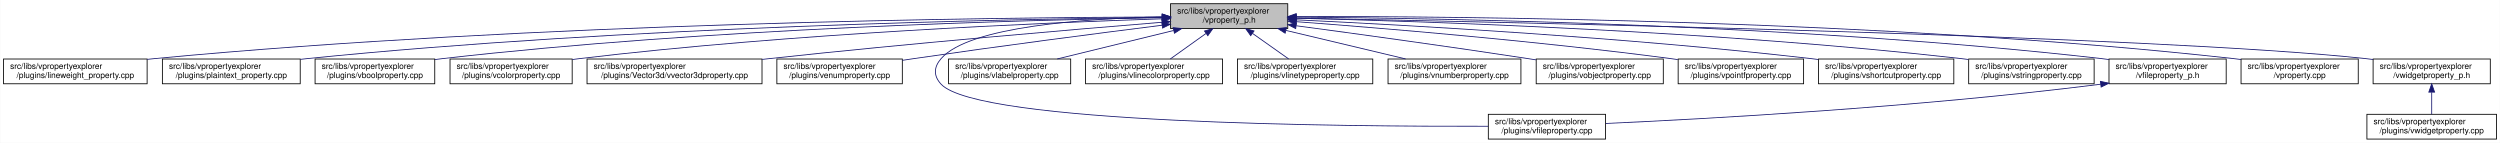
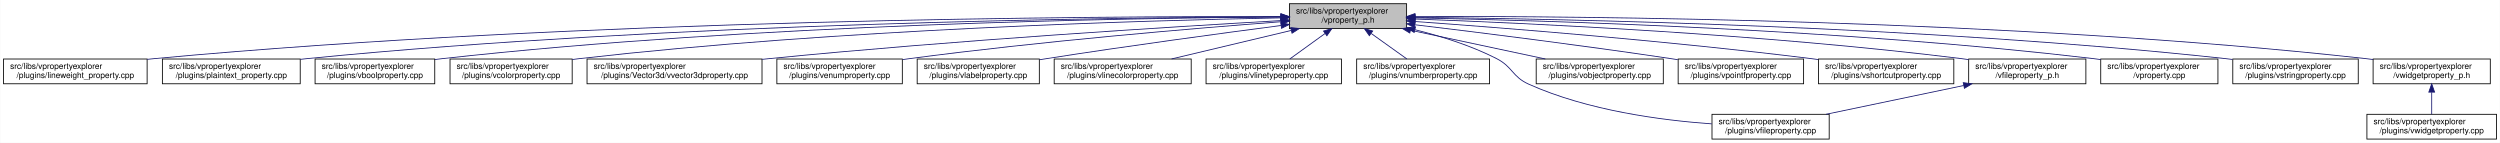
<svg xmlns="http://www.w3.org/2000/svg" xmlns:xlink="http://www.w3.org/1999/xlink" width="3029pt" height="173pt" viewBox="0.00 0.00 3028.50 173.00">
  <g id="graph0" class="graph" transform="scale(1 1) rotate(0) translate(4 169)">
    <polygon fill="white" stroke="transparent" points="-4,4 -4,-169 3024.5,-169 3024.5,4 -4,4" />
    <g id="node1" class="node">
      <g id="a_node1">
        <a xlink:title=" ">
-           <polygon fill="#bfbfbf" stroke="black" points="1414,-134.5 1414,-164.5 1556,-164.5 1556,-134.5 1414,-134.5" />
-           <text text-anchor="start" x="1422" y="-152.5" font-family="Helvetica,sans-Serif" font-size="10.00">src/libs/vpropertyexplorer</text>
-           <text text-anchor="middle" x="1485" y="-141.5" font-family="Helvetica,sans-Serif" font-size="10.00">/vproperty_p.h</text>
+           <polygon fill="#bfbfbf" stroke="black" points="1558,-134.5 1558,-164.5 1700,-164.5 1700,-134.5 1558,-134.5" />
+           <text text-anchor="start" x="1566" y="-152.5" font-family="Helvetica,sans-Serif" font-size="10.00">src/libs/vpropertyexplorer</text>
+           <text text-anchor="middle" x="1629" y="-141.5" font-family="Helvetica,sans-Serif" font-size="10.00">/vproperty_p.h</text>
        </a>
      </g>
    </g>
    <g id="node2" class="node">
      <g id="a_node2">
        <a xlink:href="../../d9/d33/lineweight__property_8cpp.html" target="_top" xlink:title=" ">
          <polygon fill="white" stroke="black" points="0,-67.5 0,-97.5 174,-97.5 174,-67.5 0,-67.5" />
          <text text-anchor="start" x="8" y="-85.5" font-family="Helvetica,sans-Serif" font-size="10.00">src/libs/vpropertyexplorer</text>
          <text text-anchor="middle" x="87" y="-74.5" font-family="Helvetica,sans-Serif" font-size="10.00">/plugins/lineweight_property.cpp</text>
        </a>
      </g>
    </g>
    <g id="edge1" class="edge">
-       <path fill="none" stroke="midnightblue" d="M1403.81,-148.48C1198.73,-147.75 643.37,-141.56 183,-98 180.06,-97.72 177.08,-97.41 174.07,-97.08" />
-       <polygon fill="midnightblue" stroke="midnightblue" points="1403.88,-151.98 1413.9,-148.51 1403.91,-144.98 1403.88,-151.98" />
+       <path fill="none" stroke="midnightblue" d="M1547.54,-148.93C1327.16,-149.39 700.97,-146 183,-98 180.06,-97.73 177.08,-97.43 174.07,-97.1" />
+       <polygon fill="midnightblue" stroke="midnightblue" points="1547.73,-152.43 1557.72,-148.91 1547.71,-145.43 1547.73,-152.43" />
    </g>
    <g id="node3" class="node">
      <g id="a_node3">
        <a xlink:href="../../da/d2f/plaintext__property_8cpp.html" target="_top" xlink:title=" ">
          <polygon fill="white" stroke="black" points="192.5,-67.5 192.5,-97.5 359.5,-97.5 359.5,-67.5 192.5,-67.5" />
          <text text-anchor="start" x="200.5" y="-85.5" font-family="Helvetica,sans-Serif" font-size="10.00">src/libs/vpropertyexplorer</text>
          <text text-anchor="middle" x="276" y="-74.5" font-family="Helvetica,sans-Serif" font-size="10.00">/plugins/plaintext_property.cpp</text>
        </a>
      </g>
    </g>
    <g id="edge2" class="edge">
-       <path fill="none" stroke="midnightblue" d="M1403.74,-147.92C1219.19,-145.92 754.45,-137.07 368,-98 365.27,-97.72 362.49,-97.42 359.69,-97.09" />
-       <polygon fill="midnightblue" stroke="midnightblue" points="1403.87,-151.42 1413.91,-148.02 1403.94,-144.42 1403.87,-151.42" />
+       <path fill="none" stroke="midnightblue" d="M1547.52,-148.51C1346.62,-147.83 811.64,-141.69 368,-98 365.26,-97.73 362.49,-97.43 359.68,-97.11" />
+       <polygon fill="midnightblue" stroke="midnightblue" points="1547.69,-152.01 1557.7,-148.54 1547.71,-145.01 1547.69,-152.01" />
    </g>
    <g id="node4" class="node">
      <g id="a_node4">
        <a xlink:href="../../d8/d83/vboolproperty_8cpp.html" target="_top" xlink:title=" ">
          <polygon fill="white" stroke="black" points="377.5,-67.5 377.5,-97.5 522.5,-97.5 522.5,-67.5 377.5,-67.5" />
          <text text-anchor="start" x="385.5" y="-85.5" font-family="Helvetica,sans-Serif" font-size="10.00">src/libs/vpropertyexplorer</text>
          <text text-anchor="middle" x="450" y="-74.5" font-family="Helvetica,sans-Serif" font-size="10.00">/plugins/vboolproperty.cpp</text>
        </a>
      </g>
    </g>
    <g id="edge3" class="edge">
-       <path fill="none" stroke="midnightblue" d="M1403.86,-147.54C1239.05,-144.84 853.46,-134.8 532,-98 528.98,-97.65 525.91,-97.27 522.81,-96.85" />
-       <polygon fill="midnightblue" stroke="midnightblue" points="1403.86,-151.04 1413.92,-147.7 1403.98,-144.04 1403.86,-151.04" />
+       <path fill="none" stroke="midnightblue" d="M1547.8,-148.34C1365.54,-147.19 910.22,-139.97 532,-98 528.98,-97.67 525.91,-97.29 522.81,-96.88" />
+       <polygon fill="midnightblue" stroke="midnightblue" points="1547.82,-151.84 1557.84,-148.4 1547.86,-144.84 1547.82,-151.84" />
    </g>
    <g id="node5" class="node">
      <g id="a_node5">
        <a xlink:href="../../d0/d6b/vcolorproperty_8cpp.html" target="_top" xlink:title=" ">
          <polygon fill="white" stroke="black" points="541,-67.5 541,-97.5 689,-97.5 689,-67.5 541,-67.5" />
          <text text-anchor="start" x="549" y="-85.5" font-family="Helvetica,sans-Serif" font-size="10.00">src/libs/vpropertyexplorer</text>
          <text text-anchor="middle" x="615" y="-74.5" font-family="Helvetica,sans-Serif" font-size="10.00">/plugins/vcolorproperty.cpp</text>
        </a>
      </g>
    </g>
    <g id="edge4" class="edge">
-       <path fill="none" stroke="midnightblue" d="M1403.94,-146.21C1260.95,-141.52 954.74,-128.57 698,-98 695.09,-97.65 692.14,-97.27 689.15,-96.87" />
-       <polygon fill="midnightblue" stroke="midnightblue" points="1403.84,-149.71 1413.95,-146.53 1404.07,-142.71 1403.84,-149.71" />
+       <path fill="none" stroke="midnightblue" d="M1547.43,-147.33C1385.16,-144.28 1010.58,-133.65 698,-98 695.09,-97.67 692.13,-97.3 689.15,-96.9" />
+       <polygon fill="midnightblue" stroke="midnightblue" points="1547.74,-150.83 1557.81,-147.52 1547.87,-143.84 1547.74,-150.83" />
    </g>
    <g id="node6" class="node">
      <g id="a_node6">
        <a xlink:href="../../d2/d8f/vvector3dproperty_8cpp.html" target="_top" xlink:title=" ">
          <polygon fill="white" stroke="black" points="707,-67.5 707,-97.5 919,-97.5 919,-67.5 707,-67.5" />
          <text text-anchor="start" x="715" y="-85.5" font-family="Helvetica,sans-Serif" font-size="10.00">src/libs/vpropertyexplorer</text>
          <text text-anchor="middle" x="813" y="-74.5" font-family="Helvetica,sans-Serif" font-size="10.00">/plugins/Vector3d/vvector3dproperty.cpp</text>
        </a>
      </g>
    </g>
    <g id="edge5" class="edge">
-       <path fill="none" stroke="midnightblue" d="M1403.47,-142.01C1294.87,-133.15 1096.8,-116.29 928,-98 925.1,-97.69 922.16,-97.36 919.19,-97.03" />
-       <polygon fill="midnightblue" stroke="midnightblue" points="1403.45,-145.52 1413.7,-142.84 1404.02,-138.54 1403.45,-145.52" />
+       <path fill="none" stroke="midnightblue" d="M1547.67,-144.06C1416.91,-136.6 1151.88,-120.16 928,-98 925.1,-97.71 922.15,-97.41 919.18,-97.1" />
+       <polygon fill="midnightblue" stroke="midnightblue" points="1547.81,-147.57 1558,-144.64 1548.21,-140.58 1547.81,-147.57" />
    </g>
    <g id="node7" class="node">
      <g id="a_node7">
        <a xlink:href="../../d3/d60/venumproperty_8cpp.html" target="_top" xlink:title=" ">
          <polygon fill="white" stroke="black" points="937,-67.5 937,-97.5 1089,-97.5 1089,-67.5 937,-67.5" />
          <text text-anchor="start" x="945" y="-85.5" font-family="Helvetica,sans-Serif" font-size="10.00">src/libs/vpropertyexplorer</text>
          <text text-anchor="middle" x="1013" y="-74.5" font-family="Helvetica,sans-Serif" font-size="10.00">/plugins/venumproperty.cpp</text>
        </a>
      </g>
    </g>
    <g id="edge6" class="edge">
-       <path fill="none" stroke="midnightblue" d="M1403.64,-138.42C1326.24,-128.67 1206.57,-113.19 1103,-98 1098.46,-97.33 1093.79,-96.63 1089.09,-95.91" />
-       <polygon fill="midnightblue" stroke="midnightblue" points="1403.45,-141.93 1413.81,-139.7 1404.32,-134.98 1403.45,-141.93" />
+       <path fill="none" stroke="midnightblue" d="M1547.8,-142.66C1443.45,-134.72 1256.8,-119.07 1098,-98 1095.18,-97.63 1092.31,-97.23 1089.42,-96.81" />
+       <polygon fill="midnightblue" stroke="midnightblue" points="1547.72,-146.16 1557.95,-143.43 1548.24,-139.18 1547.72,-146.16" />
    </g>
    <g id="node8" class="node">
      <g id="a_node8">
-         <a xlink:href="../../d7/dd2/vfileproperty_8cpp.html" target="_top" xlink:title=" ">
-           <polygon fill="white" stroke="black" points="1799,-0.5 1799,-30.5 1941,-30.5 1941,-0.5 1799,-0.5" />
-           <text text-anchor="start" x="1807" y="-18.5" font-family="Helvetica,sans-Serif" font-size="10.00">src/libs/vpropertyexplorer</text>
-           <text text-anchor="middle" x="1870" y="-7.5" font-family="Helvetica,sans-Serif" font-size="10.00">/plugins/vfileproperty.cpp</text>
+         <a xlink:href="../../d6/ddf/vlabelproperty_8cpp.html" target="_top" xlink:title=" ">
+           <polygon fill="white" stroke="black" points="1107,-67.5 1107,-97.5 1255,-97.5 1255,-67.5 1107,-67.5" />
+           <text text-anchor="start" x="1115" y="-85.5" font-family="Helvetica,sans-Serif" font-size="10.00">src/libs/vpropertyexplorer</text>
+           <text text-anchor="middle" x="1181" y="-74.5" font-family="Helvetica,sans-Serif" font-size="10.00">/plugins/vlabelproperty.cpp</text>
        </a>
      </g>
    </g>
    <g id="edge7" class="edge">
-       <path fill="none" stroke="midnightblue" d="M1403.86,-148.53C1311.78,-146.64 1169.94,-137.2 1136,-98 1126.98,-87.58 1126.6,-77.07 1136,-67 1180.62,-19.21 1623.4,-15.56 1798.89,-16.02" />
-       <polygon fill="midnightblue" stroke="midnightblue" points="1403.93,-152.03 1414,-148.71 1404.06,-145.03 1403.93,-152.03" />
+       <path fill="none" stroke="midnightblue" d="M1547.7,-138.09C1473.66,-128.41 1361.34,-113.23 1264,-98 1261.11,-97.55 1258.16,-97.08 1255.19,-96.6" />
+       <polygon fill="midnightblue" stroke="midnightblue" points="1547.53,-141.6 1557.89,-139.42 1548.43,-134.66 1547.53,-141.6" />
    </g>
    <g id="node9" class="node">
      <g id="a_node9">
-         <a xlink:href="../../d6/ddf/vlabelproperty_8cpp.html" target="_top" xlink:title=" ">
-           <polygon fill="white" stroke="black" points="1145,-67.5 1145,-97.5 1293,-97.5 1293,-67.5 1145,-67.5" />
-           <text text-anchor="start" x="1153" y="-85.5" font-family="Helvetica,sans-Serif" font-size="10.00">src/libs/vpropertyexplorer</text>
-           <text text-anchor="middle" x="1219" y="-74.5" font-family="Helvetica,sans-Serif" font-size="10.00">/plugins/vlabelproperty.cpp</text>
+         <a xlink:href="../../dd/d22/vlinecolorproperty_8cpp.html" target="_top" xlink:title=" ">
+           <polygon fill="white" stroke="black" points="1273,-67.5 1273,-97.5 1439,-97.5 1439,-67.5 1273,-67.5" />
+           <text text-anchor="start" x="1281" y="-85.5" font-family="Helvetica,sans-Serif" font-size="10.00">src/libs/vpropertyexplorer</text>
+           <text text-anchor="middle" x="1356" y="-74.5" font-family="Helvetica,sans-Serif" font-size="10.00">/plugins/vlinecolorproperty.cpp</text>
        </a>
      </g>
    </g>
    <g id="edge8" class="edge">
-       <path fill="none" stroke="midnightblue" d="M1417.69,-132.05C1374.2,-121.43 1318.2,-107.74 1276.75,-97.61" />
-       <polygon fill="midnightblue" stroke="midnightblue" points="1417.06,-135.5 1427.61,-134.48 1418.73,-128.7 1417.06,-135.5" />
+       <path fill="none" stroke="midnightblue" d="M1560.2,-132.12C1515.53,-121.48 1457.9,-107.76 1415.27,-97.61" />
+       <polygon fill="midnightblue" stroke="midnightblue" points="1559.56,-135.56 1570.1,-134.48 1561.18,-128.75 1559.56,-135.56" />
    </g>
    <g id="node10" class="node">
      <g id="a_node10">
-         <a xlink:href="../../dd/d22/vlinecolorproperty_8cpp.html" target="_top" xlink:title=" ">
-           <polygon fill="white" stroke="black" points="1311,-67.5 1311,-97.5 1477,-97.5 1477,-67.5 1311,-67.5" />
-           <text text-anchor="start" x="1319" y="-85.5" font-family="Helvetica,sans-Serif" font-size="10.00">src/libs/vpropertyexplorer</text>
-           <text text-anchor="middle" x="1394" y="-74.5" font-family="Helvetica,sans-Serif" font-size="10.00">/plugins/vlinecolorproperty.cpp</text>
+         <a xlink:href="../../dc/d32/vlinetypeproperty_8cpp.html" target="_top" xlink:title=" ">
+           <polygon fill="white" stroke="black" points="1457,-67.5 1457,-97.5 1621,-97.5 1621,-67.5 1457,-67.5" />
+           <text text-anchor="start" x="1465" y="-85.5" font-family="Helvetica,sans-Serif" font-size="10.00">src/libs/vpropertyexplorer</text>
+           <text text-anchor="middle" x="1539" y="-74.5" font-family="Helvetica,sans-Serif" font-size="10.00">/plugins/vlinetypeproperty.cpp</text>
        </a>
      </g>
    </g>
    <g id="edge9" class="edge">
-       <path fill="none" stroke="midnightblue" d="M1456.93,-128.45C1442.93,-118.45 1426.34,-106.6 1413.71,-97.58" />
-       <polygon fill="midnightblue" stroke="midnightblue" points="1455.08,-131.43 1465.25,-134.4 1459.15,-125.74 1455.08,-131.43" />
+       <path fill="none" stroke="midnightblue" d="M1601.24,-128.45C1587.39,-118.45 1570.98,-106.6 1558.49,-97.58" />
+       <polygon fill="midnightblue" stroke="midnightblue" points="1599.32,-131.38 1609.47,-134.4 1603.41,-125.7 1599.32,-131.38" />
    </g>
    <g id="node11" class="node">
      <g id="a_node11">
-         <a xlink:href="../../dc/d32/vlinetypeproperty_8cpp.html" target="_top" xlink:title=" ">
-           <polygon fill="white" stroke="black" points="1495,-67.5 1495,-97.5 1659,-97.5 1659,-67.5 1495,-67.5" />
-           <text text-anchor="start" x="1503" y="-85.5" font-family="Helvetica,sans-Serif" font-size="10.00">src/libs/vpropertyexplorer</text>
-           <text text-anchor="middle" x="1577" y="-74.5" font-family="Helvetica,sans-Serif" font-size="10.00">/plugins/vlinetypeproperty.cpp</text>
+         <a xlink:href="../../d7/dda/vnumberproperty_8cpp.html" target="_top" xlink:title=" ">
+           <polygon fill="white" stroke="black" points="1639.5,-67.5 1639.5,-97.5 1800.5,-97.5 1800.5,-67.5 1639.5,-67.5" />
+           <text text-anchor="start" x="1647.5" y="-85.5" font-family="Helvetica,sans-Serif" font-size="10.00">src/libs/vpropertyexplorer</text>
+           <text text-anchor="middle" x="1720" y="-74.5" font-family="Helvetica,sans-Serif" font-size="10.00">/plugins/vnumberproperty.cpp</text>
        </a>
      </g>
    </g>
    <g id="edge10" class="edge">
-       <path fill="none" stroke="midnightblue" d="M1513.38,-128.45C1527.53,-118.45 1544.31,-106.6 1557.08,-97.58" />
-       <polygon fill="midnightblue" stroke="midnightblue" points="1511.11,-125.77 1504.96,-134.4 1515.15,-131.48 1511.11,-125.77" />
+       <path fill="none" stroke="midnightblue" d="M1657.07,-128.45C1671.07,-118.45 1687.66,-106.6 1700.29,-97.58" />
+       <polygon fill="midnightblue" stroke="midnightblue" points="1654.85,-125.74 1648.75,-134.4 1658.92,-131.43 1654.85,-125.74" />
    </g>
    <g id="node12" class="node">
      <g id="a_node12">
-         <a xlink:href="../../d7/dda/vnumberproperty_8cpp.html" target="_top" xlink:title=" ">
-           <polygon fill="white" stroke="black" points="1677.5,-67.5 1677.5,-97.5 1838.5,-97.5 1838.5,-67.5 1677.5,-67.5" />
-           <text text-anchor="start" x="1685.5" y="-85.5" font-family="Helvetica,sans-Serif" font-size="10.00">src/libs/vpropertyexplorer</text>
-           <text text-anchor="middle" x="1758" y="-74.5" font-family="Helvetica,sans-Serif" font-size="10.00">/plugins/vnumberproperty.cpp</text>
+         <a xlink:href="../../d7/dd2/vfileproperty_8cpp.html" target="_top" xlink:title=" ">
+           <polygon fill="white" stroke="black" points="2070,-0.5 2070,-30.5 2212,-30.5 2212,-0.5 2070,-0.5" />
+           <text text-anchor="start" x="2078" y="-18.5" font-family="Helvetica,sans-Serif" font-size="10.00">src/libs/vpropertyexplorer</text>
+           <text text-anchor="middle" x="2141" y="-7.5" font-family="Helvetica,sans-Serif" font-size="10.00">/plugins/vfileproperty.cpp</text>
        </a>
      </g>
    </g>
    <g id="edge11" class="edge">
-       <path fill="none" stroke="midnightblue" d="M1553.8,-132.12C1598.47,-121.48 1656.1,-107.76 1698.73,-97.61" />
-       <polygon fill="midnightblue" stroke="midnightblue" points="1552.82,-128.75 1543.9,-134.48 1554.44,-135.56 1552.82,-128.75" />
+       <path fill="none" stroke="midnightblue" d="M1709.99,-133.04C1741.91,-125.11 1778.23,-113.73 1809,-98 1828.72,-87.92 1827.79,-76.05 1848,-67 1919.25,-35.08 2008.59,-23.25 2069.76,-18.92" />
+       <polygon fill="midnightblue" stroke="midnightblue" points="1709.13,-129.65 1700.23,-135.39 1710.77,-136.45 1709.13,-129.65" />
    </g>
    <g id="node13" class="node">
      <g id="a_node13">
        <a xlink:href="../../d5/d66/vobjectproperty_8cpp.html" target="_top" xlink:title=" ">
          <polygon fill="white" stroke="black" points="1857,-67.5 1857,-97.5 2011,-97.5 2011,-67.5 1857,-67.5" />
          <text text-anchor="start" x="1865" y="-85.5" font-family="Helvetica,sans-Serif" font-size="10.00">src/libs/vpropertyexplorer</text>
          <text text-anchor="middle" x="1934" y="-74.5" font-family="Helvetica,sans-Serif" font-size="10.00">/plugins/vobjectproperty.cpp</text>
        </a>
      </g>
    </g>
    <g id="edge12" class="edge">
-       <path fill="none" stroke="midnightblue" d="M1566.28,-137.79C1639.71,-127.96 1750.7,-112.74 1847,-98 1850.18,-97.51 1853.42,-97.01 1856.7,-96.49" />
-       <polygon fill="midnightblue" stroke="midnightblue" points="1565.62,-134.35 1556.17,-139.14 1566.55,-141.28 1565.62,-134.35" />
+       <path fill="none" stroke="midnightblue" d="M1704.63,-132.38C1754.8,-121.69 1819.99,-107.8 1868.05,-97.55" />
+       <polygon fill="midnightblue" stroke="midnightblue" points="1703.86,-128.97 1694.8,-134.48 1705.31,-135.81 1703.86,-128.97" />
    </g>
    <g id="node14" class="node">
      <g id="a_node14">
        <a xlink:href="../../d2/dec/vpointfproperty_8cpp.html" target="_top" xlink:title=" ">
          <polygon fill="white" stroke="black" points="2029,-67.5 2029,-97.5 2181,-97.5 2181,-67.5 2029,-67.5" />
          <text text-anchor="start" x="2037" y="-85.5" font-family="Helvetica,sans-Serif" font-size="10.00">src/libs/vpropertyexplorer</text>
          <text text-anchor="middle" x="2105" y="-74.5" font-family="Helvetica,sans-Serif" font-size="10.00">/plugins/vpointfproperty.cpp</text>
        </a>
      </g>
    </g>
    <g id="edge13" class="edge">
-       <path fill="none" stroke="midnightblue" d="M1566.37,-142.72C1671.42,-134.83 1859.78,-119.2 2020,-98 2022.82,-97.63 2025.69,-97.23 2028.59,-96.81" />
-       <polygon fill="midnightblue" stroke="midnightblue" points="1565.87,-139.25 1556.15,-143.49 1566.39,-146.23 1565.87,-139.25" />
+       <path fill="none" stroke="midnightblue" d="M1710.5,-138.95C1789.69,-129.44 1913.27,-113.99 2020,-98 2022.81,-97.58 2025.68,-97.14 2028.57,-96.69" />
+       <polygon fill="midnightblue" stroke="midnightblue" points="1709.62,-135.53 1700.11,-140.19 1710.46,-142.48 1709.62,-135.53" />
    </g>
    <g id="node15" class="node">
      <g id="a_node15">
        <a xlink:href="../../de/d34/vshortcutproperty_8cpp.html" target="_top" xlink:title=" ">
          <polygon fill="white" stroke="black" points="2199,-67.5 2199,-97.5 2363,-97.5 2363,-67.5 2199,-67.5" />
          <text text-anchor="start" x="2207" y="-85.5" font-family="Helvetica,sans-Serif" font-size="10.00">src/libs/vpropertyexplorer</text>
          <text text-anchor="middle" x="2281" y="-74.5" font-family="Helvetica,sans-Serif" font-size="10.00">/plugins/vshortcutproperty.cpp</text>
        </a>
      </g>
    </g>
    <g id="edge14" class="edge">
-       <path fill="none" stroke="midnightblue" d="M1566.23,-144.97C1697.64,-138.74 1964.86,-123.95 2190,-98 2192.86,-97.67 2195.77,-97.32 2198.7,-96.94" />
-       <polygon fill="midnightblue" stroke="midnightblue" points="1566.06,-141.47 1556.24,-145.44 1566.39,-148.46 1566.06,-141.47" />
+       <path fill="none" stroke="midnightblue" d="M1710.3,-142.93C1819.6,-135.04 2019.85,-119.19 2190,-98 2192.86,-97.64 2195.76,-97.27 2198.7,-96.87" />
+       <polygon fill="midnightblue" stroke="midnightblue" points="1709.74,-139.46 1700.01,-143.67 1710.24,-146.44 1709.74,-139.46" />
    </g>
    <g id="node16" class="node">
      <g id="a_node16">
-         <a xlink:href="../../dc/d18/vstringproperty_8cpp.html" target="_top" xlink:title=" ">
-           <polygon fill="white" stroke="black" points="2381,-67.5 2381,-97.5 2533,-97.5 2533,-67.5 2381,-67.5" />
+         <a xlink:href="../../dc/de7/vfileproperty__p_8h.html" target="_top" xlink:title=" ">
+           <polygon fill="white" stroke="black" points="2381,-67.5 2381,-97.5 2523,-97.5 2523,-67.5 2381,-67.5" />
          <text text-anchor="start" x="2389" y="-85.5" font-family="Helvetica,sans-Serif" font-size="10.00">src/libs/vpropertyexplorer</text>
-           <text text-anchor="middle" x="2457" y="-74.5" font-family="Helvetica,sans-Serif" font-size="10.00">/plugins/vstringproperty.cpp</text>
+           <text text-anchor="middle" x="2452" y="-74.5" font-family="Helvetica,sans-Serif" font-size="10.00">/vfileproperty_p.h</text>
        </a>
      </g>
    </g>
    <g id="edge15" class="edge">
-       <path fill="none" stroke="midnightblue" d="M1566.24,-146.92C1722.67,-143.2 2076.38,-131.52 2372,-98 2374.83,-97.68 2377.7,-97.33 2380.6,-96.95" />
-       <polygon fill="midnightblue" stroke="midnightblue" points="1566.14,-143.42 1556.23,-147.15 1566.31,-150.42 1566.14,-143.42" />
+       <path fill="none" stroke="midnightblue" d="M1710.2,-145.94C1847.12,-140.97 2132.45,-127.76 2372,-98 2374.94,-97.63 2377.94,-97.23 2380.96,-96.8" />
+       <polygon fill="midnightblue" stroke="midnightblue" points="1710.07,-142.45 1700.2,-146.3 1710.32,-149.44 1710.07,-142.45" />
    </g>
    <g id="node17" class="node">
      <g id="a_node17">
-         <a xlink:href="../../dc/de7/vfileproperty__p_8h.html" target="_top" xlink:title=" ">
-           <polygon fill="white" stroke="black" points="2551,-67.5 2551,-97.5 2693,-97.5 2693,-67.5 2551,-67.5" />
-           <text text-anchor="start" x="2559" y="-85.5" font-family="Helvetica,sans-Serif" font-size="10.00">src/libs/vpropertyexplorer</text>
-           <text text-anchor="middle" x="2622" y="-74.5" font-family="Helvetica,sans-Serif" font-size="10.00">/vfileproperty_p.h</text>
-         </a>
-       </g>
-     </g>
-     <g id="edge16" class="edge">
-       <path fill="none" stroke="midnightblue" d="M1566.13,-148.25C1743.64,-146.92 2179.63,-139.31 2542,-98 2544.95,-97.66 2547.95,-97.29 2550.97,-96.87" />
-       <polygon fill="midnightblue" stroke="midnightblue" points="1566.06,-144.75 1556.08,-148.32 1566.11,-151.75 1566.06,-144.75" />
+         <a xlink:href="../../d8/dd2/vproperty_8cpp.html" target="_top" xlink:title=" ">
+           <polygon fill="white" stroke="black" points="2541,-67.5 2541,-97.5 2683,-97.5 2683,-67.5 2541,-67.5" />
+           <text text-anchor="start" x="2549" y="-85.5" font-family="Helvetica,sans-Serif" font-size="10.00">src/libs/vpropertyexplorer</text>
+           <text text-anchor="middle" x="2612" y="-74.5" font-family="Helvetica,sans-Serif" font-size="10.00">/vproperty.cpp</text>
+         </a>
+       </g>
+     </g>
+     <g id="edge17" class="edge">
+       <path fill="none" stroke="midnightblue" d="M1710.23,-147.31C1868.76,-144.26 2230.27,-133.64 2532,-98 2534.94,-97.65 2537.94,-97.26 2540.97,-96.84" />
+       <polygon fill="midnightblue" stroke="midnightblue" points="1710.02,-143.82 1700.09,-147.5 1710.15,-150.82 1710.02,-143.82" />
    </g>
    <g id="node18" class="node">
      <g id="a_node18">
-         <a xlink:href="../../d8/dd2/vproperty_8cpp.html" target="_top" xlink:title=" ">
-           <polygon fill="white" stroke="black" points="2711,-67.5 2711,-97.5 2853,-97.5 2853,-67.5 2711,-67.5" />
-           <text text-anchor="start" x="2719" y="-85.5" font-family="Helvetica,sans-Serif" font-size="10.00">src/libs/vpropertyexplorer</text>
-           <text text-anchor="middle" x="2782" y="-74.5" font-family="Helvetica,sans-Serif" font-size="10.00">/vproperty.cpp</text>
+         <a xlink:href="../../dc/d18/vstringproperty_8cpp.html" target="_top" xlink:title=" ">
+           <polygon fill="white" stroke="black" points="2701,-67.5 2701,-97.5 2853,-97.5 2853,-67.5 2701,-67.5" />
+           <text text-anchor="start" x="2709" y="-85.5" font-family="Helvetica,sans-Serif" font-size="10.00">src/libs/vpropertyexplorer</text>
+           <text text-anchor="middle" x="2777" y="-74.5" font-family="Helvetica,sans-Serif" font-size="10.00">/plugins/vstringproperty.cpp</text>
        </a>
      </g>
    </g>
    <g id="edge18" class="edge">
-       <path fill="none" stroke="midnightblue" d="M1566.47,-148.99C1762.61,-149.32 2276.38,-145.17 2702,-98 2704.95,-97.67 2707.95,-97.3 2710.97,-96.9" />
-       <polygon fill="midnightblue" stroke="midnightblue" points="1566.26,-145.49 1556.25,-148.96 1566.24,-152.49 1566.26,-145.49" />
+       <path fill="none" stroke="midnightblue" d="M1710.22,-148C1888.47,-146.17 2327.14,-137.64 2692,-98 2694.83,-97.69 2697.7,-97.35 2700.61,-96.98" />
+       <polygon fill="midnightblue" stroke="midnightblue" points="1710.1,-144.5 1700.14,-148.1 1710.17,-151.5 1710.1,-144.5" />
    </g>
    <g id="node19" class="node">
      <g id="a_node19">
        <a xlink:href="../../d4/d5a/vwidgetproperty__p_8h.html" target="_top" xlink:title=" ">
          <polygon fill="white" stroke="black" points="2871,-67.5 2871,-97.5 3013,-97.5 3013,-67.5 2871,-67.5" />
          <text text-anchor="start" x="2879" y="-85.5" font-family="Helvetica,sans-Serif" font-size="10.00">src/libs/vpropertyexplorer</text>
          <text text-anchor="middle" x="2942" y="-74.5" font-family="Helvetica,sans-Serif" font-size="10.00">/vwidgetproperty_p.h</text>
        </a>
      </g>
    </g>
    <g id="edge19" class="edge">
-       <path fill="none" stroke="midnightblue" d="M1566.45,-147.04C1822.39,-142.21 2608.51,-125.48 2862,-98 2864.95,-97.68 2867.95,-97.32 2870.98,-96.92" />
-       <polygon fill="midnightblue" stroke="midnightblue" points="1566.04,-143.55 1556.11,-147.23 1566.18,-150.55 1566.04,-143.55" />
-     </g>
-     <g id="edge17" class="edge">
-       <path fill="none" stroke="midnightblue" d="M2540.97,-66.96C2316.53,-38.73 2062.57,-24.9 1941.36,-19.41" />
-       <polygon fill="midnightblue" stroke="midnightblue" points="2540.6,-70.44 2550.96,-68.23 2541.48,-63.5 2540.6,-70.44" />
+       <path fill="none" stroke="midnightblue" d="M1710.16,-149.05C1907.85,-149.54 2429.78,-145.79 2862,-98 2864.95,-97.67 2867.95,-97.3 2870.97,-96.9" />
+       <polygon fill="midnightblue" stroke="midnightblue" points="1710.16,-145.55 1700.15,-149.02 1710.14,-152.55 1710.16,-145.55" />
+     </g>
+     <g id="edge16" class="edge">
+       <path fill="none" stroke="midnightblue" d="M2374.88,-65.38C2323.73,-54.69 2257.25,-40.8 2208.25,-30.55" />
+       <polygon fill="midnightblue" stroke="midnightblue" points="2374.4,-68.86 2384.9,-67.48 2375.83,-62 2374.4,-68.86" />
    </g>
    <g id="node20" class="node">
      <g id="a_node20">
        <a xlink:href="../../dc/ddd/vwidgetproperty_8cpp.html" target="_top" xlink:title=" ">
          <polygon fill="white" stroke="black" points="2863.5,-0.5 2863.5,-30.5 3020.5,-30.5 3020.5,-0.5 2863.5,-0.5" />
          <text text-anchor="start" x="2871.5" y="-18.5" font-family="Helvetica,sans-Serif" font-size="10.00">src/libs/vpropertyexplorer</text>
          <text text-anchor="middle" x="2942" y="-7.5" font-family="Helvetica,sans-Serif" font-size="10.00">/plugins/vwidgetproperty.cpp</text>
        </a>
      </g>
    </g>
    <g id="edge20" class="edge">
      <path fill="none" stroke="midnightblue" d="M2942,-57.11C2942,-48.15 2942,-38.32 2942,-30.58" />
      <polygon fill="midnightblue" stroke="midnightblue" points="2938.5,-57.4 2942,-67.4 2945.5,-57.4 2938.5,-57.4" />
    </g>
  </g>
</svg>
